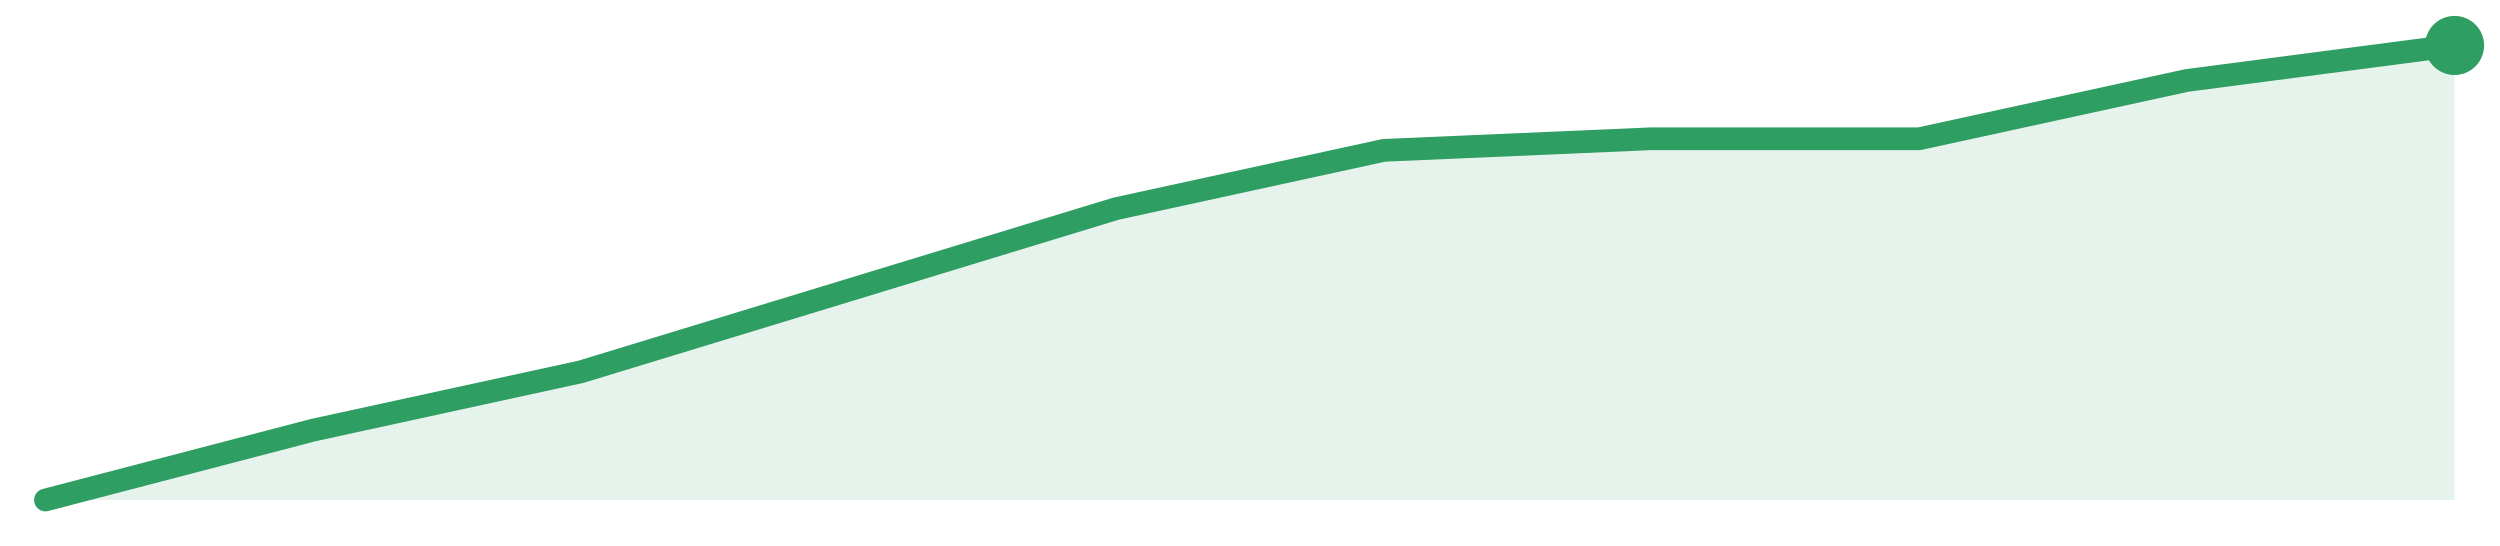
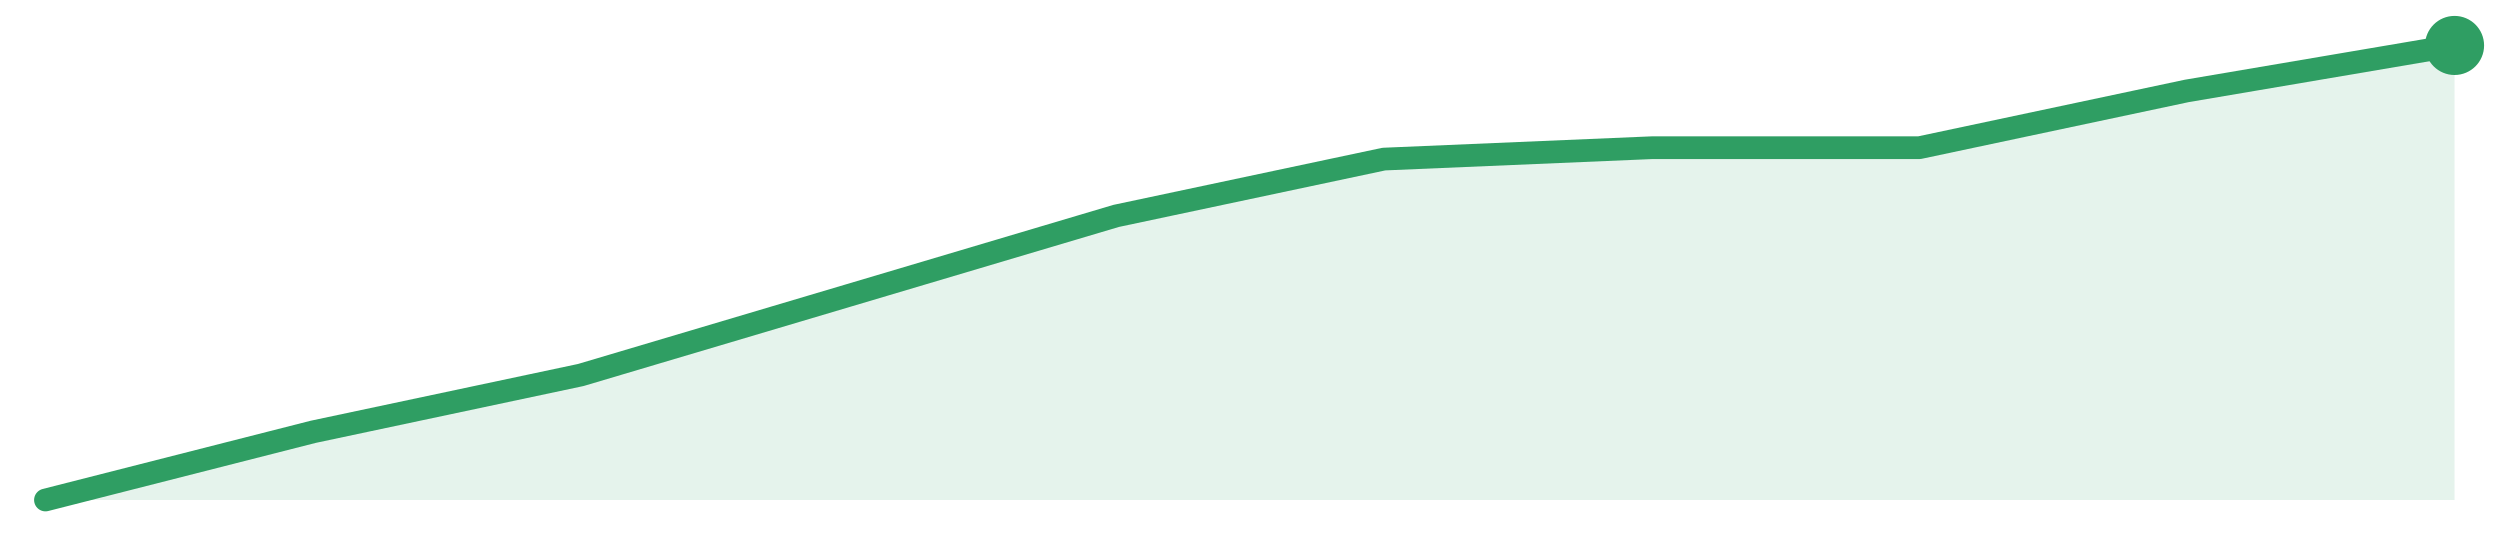
<svg xmlns="http://www.w3.org/2000/svg" width="220" height="48" viewBox="0 0 220 48" role="img" aria-label="trend">
-   <path d="M4.0,44.0 L4.0,44.0 L27.56,37.85 L51.11,32.72 L74.67,25.54 L98.22,18.36 L121.78,13.23 L145.33,12.21 L168.89,12.21 L192.44,7.08 L216.0,4.0 L216.0,44.0 Z" fill="#2f9e631f" />
-   <path d="M4.0,44.0 L27.56,37.85 L51.11,32.72 L74.67,25.54 L98.22,18.36 L121.78,13.23 L145.33,12.21 L168.89,12.21 L192.44,7.08 L216.0,4.0" fill="none" stroke="#2f9e63" stroke-width="2" stroke-linejoin="round" stroke-linecap="round" />
+   <path d="M4.0,44.0 L4.0,44.0 L27.56,38.0 L51.11,33.0 L74.67,26.0 L98.22,19.0 L121.78,14.0 L145.33,13.0 L168.89,13.0 L192.44,8.0 L216.0,4.0 L216.0,44.0 Z" fill="#2f9e631f" />
+   <path d="M4.0,44.0 L27.56,38.0 L51.11,33.0 L74.67,26.0 L98.22,19.0 L121.78,14.0 L145.33,13.0 L168.89,13.0 L192.44,8.0 L216.0,4.0" fill="none" stroke="#2f9e63" stroke-width="2" stroke-linejoin="round" stroke-linecap="round" />
  <circle cx="216.0" cy="4.0" r="2.6" fill="#2f9e63" />
</svg>
